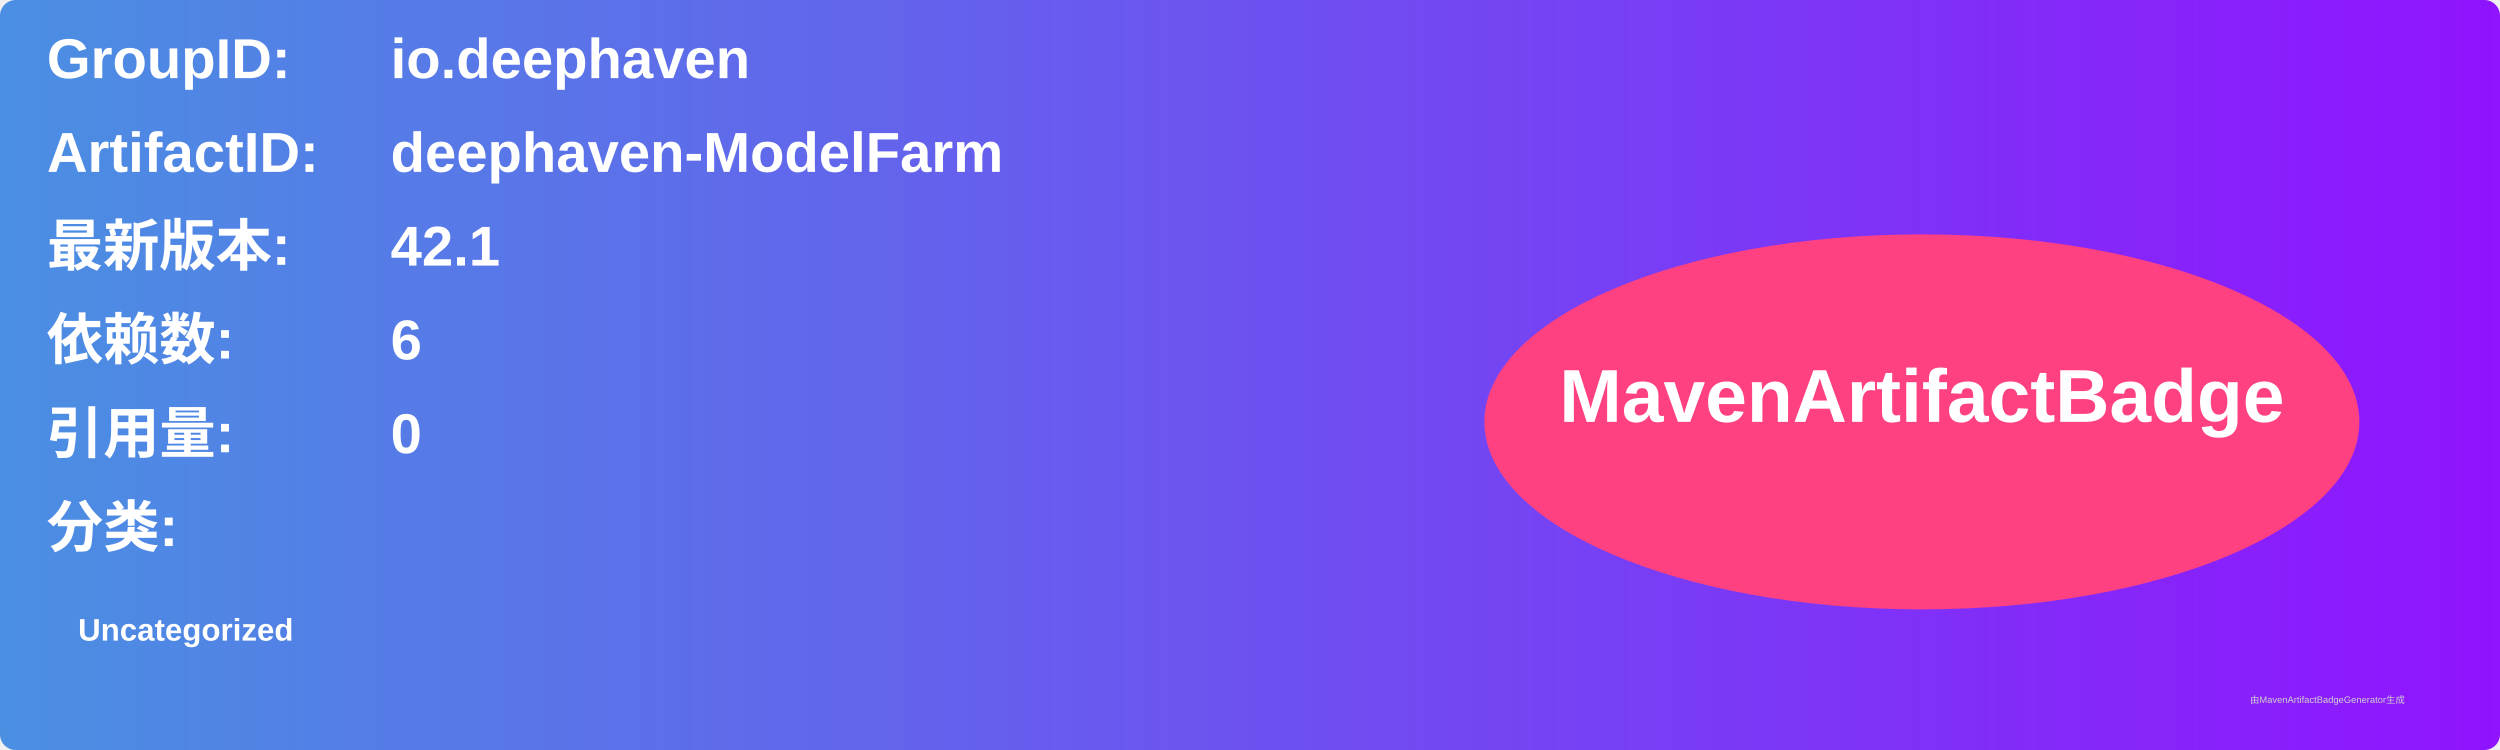
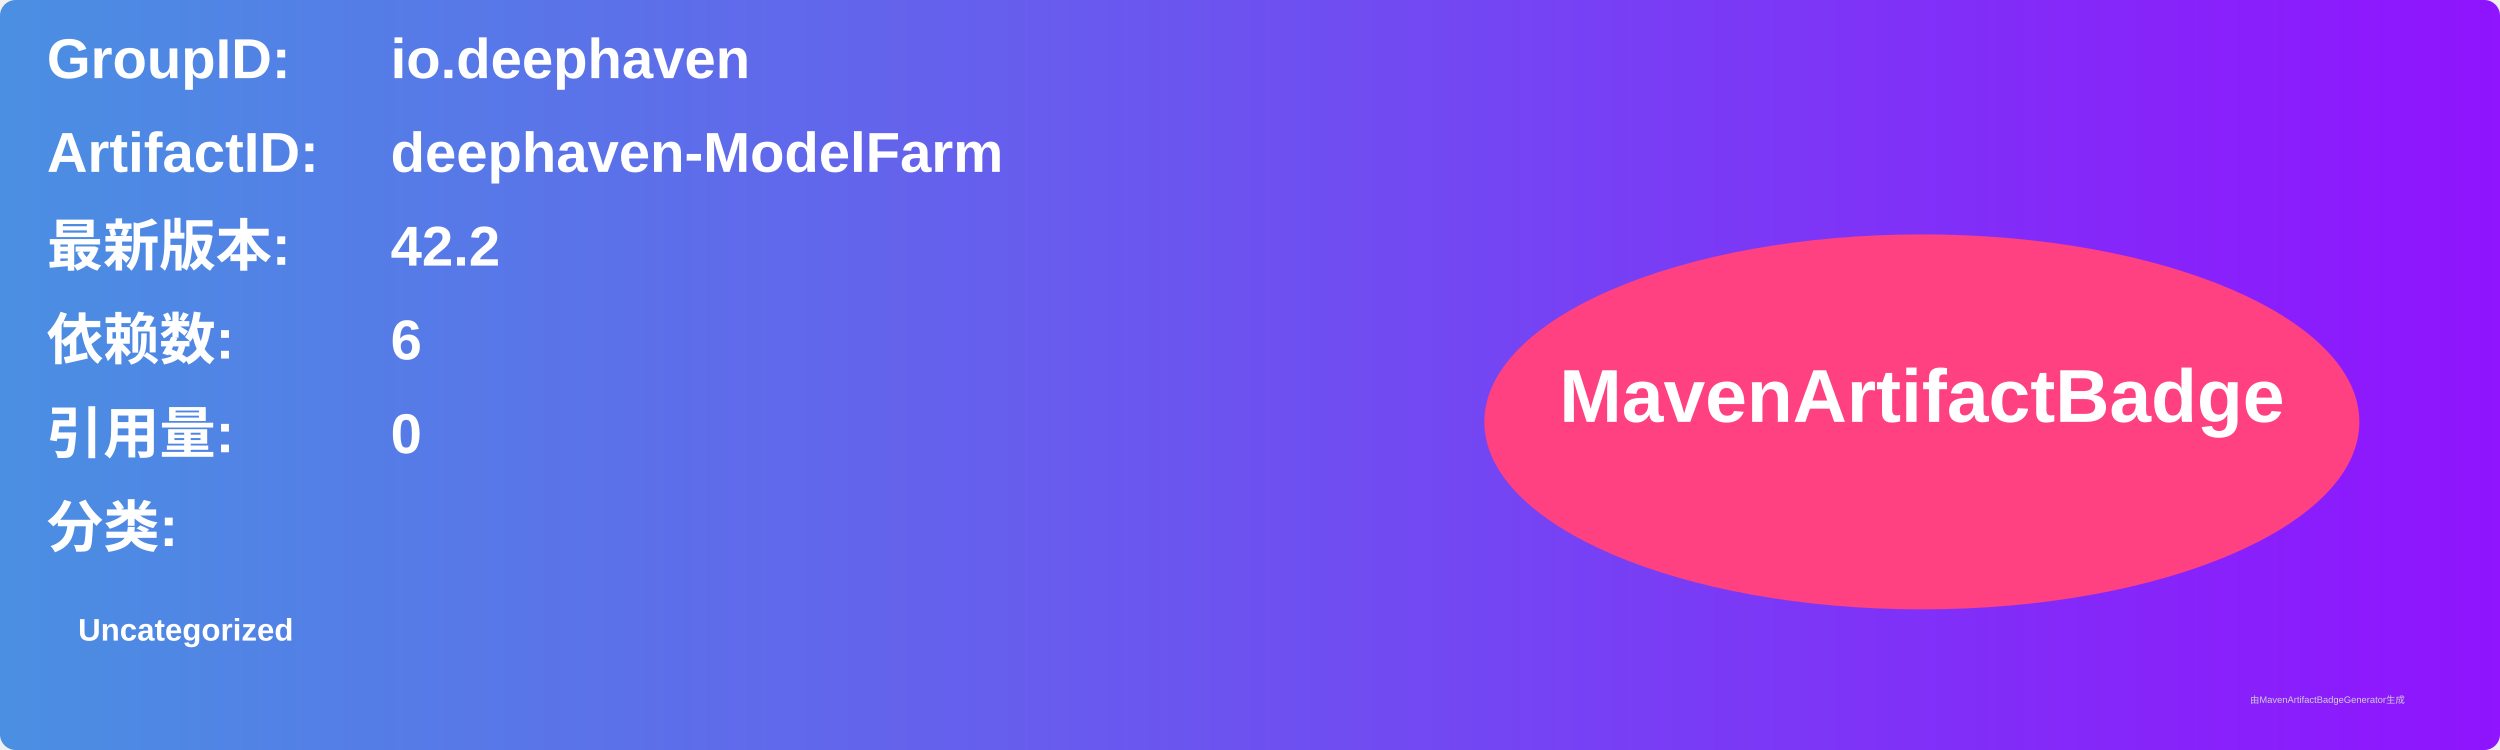
<svg xmlns="http://www.w3.org/2000/svg" width="800" height="240" viewBox="0 0 800 240">
  <linearGradient id="grad" x1="0%" y1="0%" x2="100%" y2="0%">
    <stop offset="0%" stop-color="#4a90e2" />
    <stop offset="100%" stop-color="#9013fe" />
  </linearGradient>
  <rect width="100%" height="100%" rx="5" ry="5" fill="url(#grad)" />
  <g transform="translate(15, 15)">
    <text x="0" y="10" font-family="Arial" font-size="18" fill="white" font-weight="bold" width="260">GroupID:</text>
    <text x="110" y="10" font-family="Arial" font-size="18" fill="white" font-weight="bold" width="460">io.deephaven</text>
    <text x="0" y="40" font-family="Arial" font-size="18" fill="white" font-weight="bold" width="260">ArtifactID:</text>
    <text x="110" y="40" font-family="Arial" font-size="18" fill="white" font-weight="bold" width="460">deephaven-ModelFarm</text>
    <text x="0" y="70" font-family="Arial" font-size="18" fill="white" font-weight="bold">最新版本:</text>
    <text x="110" y="70" font-family="Arial" font-size="18" fill="white" font-weight="bold">
-       <tspan font-weight="bold">42.1</tspan>
+       <tspan font-weight="bold">42.2</tspan>
    </text>
    <text x="0" y="100" font-family="Arial" font-size="18" fill="white" font-weight="bold">依赖数: </text>
    <text x="110" y="100" font-family="Arial" font-size="18" fill="white">
      <tspan font-weight="bold">6</tspan>
    </text>
    <text x="0" y="130" font-family="Arial" font-size="18" fill="white" font-weight="bold">引用量: </text>
    <text x="110" y="130" font-family="Arial" font-size="18" fill="white">
      <tspan font-weight="bold">0</tspan>
    </text>
    <text x="0" y="160" font-family="Arial" font-size="18" fill="white" font-weight="bold">分类:</text>
    <text x="10" y="190" font-family="Arial" font-size="10" fill="white">
      <tspan font-weight="bold">Uncategorized</tspan>
    </text>
    <ellipse cx="600" cy="120" rx="140" ry="60" fill="#ff4081" />
    <text x="600" y="120" text-anchor="middle" font-family="Arial" font-size="24" fill="white" font-weight="bold">MavenArtifactBadge</text>
  </g>
  <text x="720" y="225" font-family="Arial" font-size="3" fill="#d0d0d0">由MavenArtifactBadgeGenerator生成</text>
</svg>
